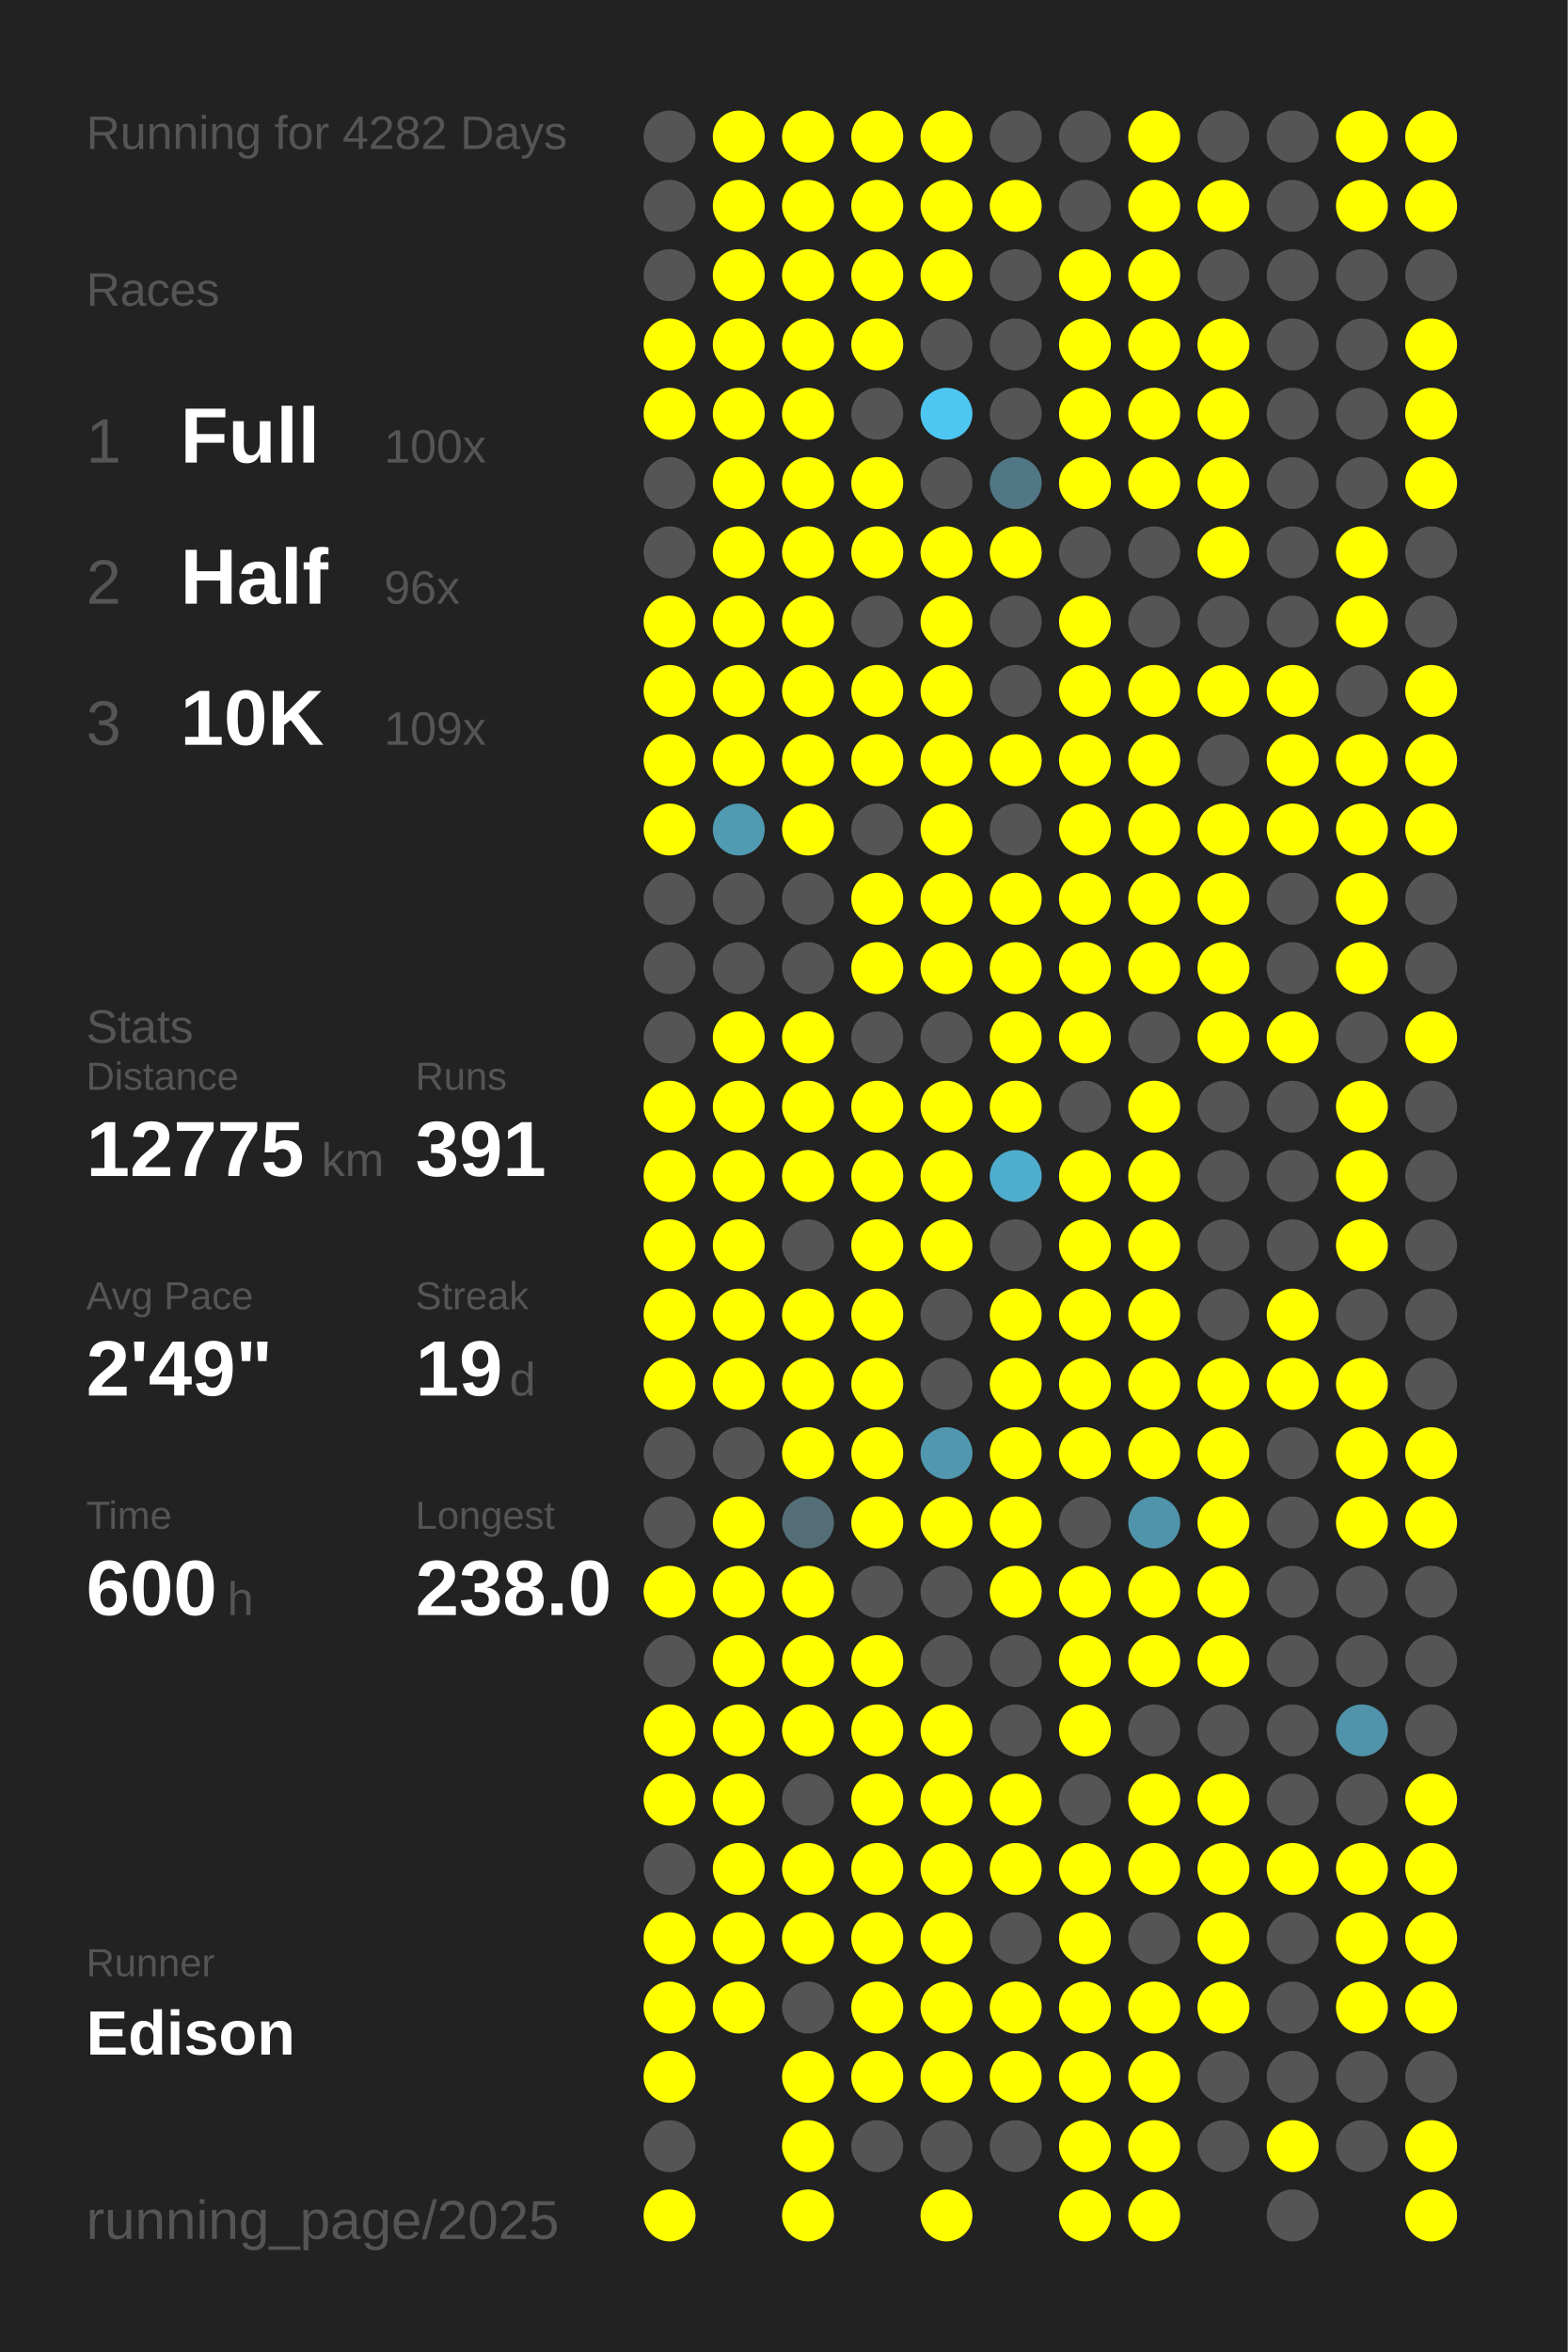
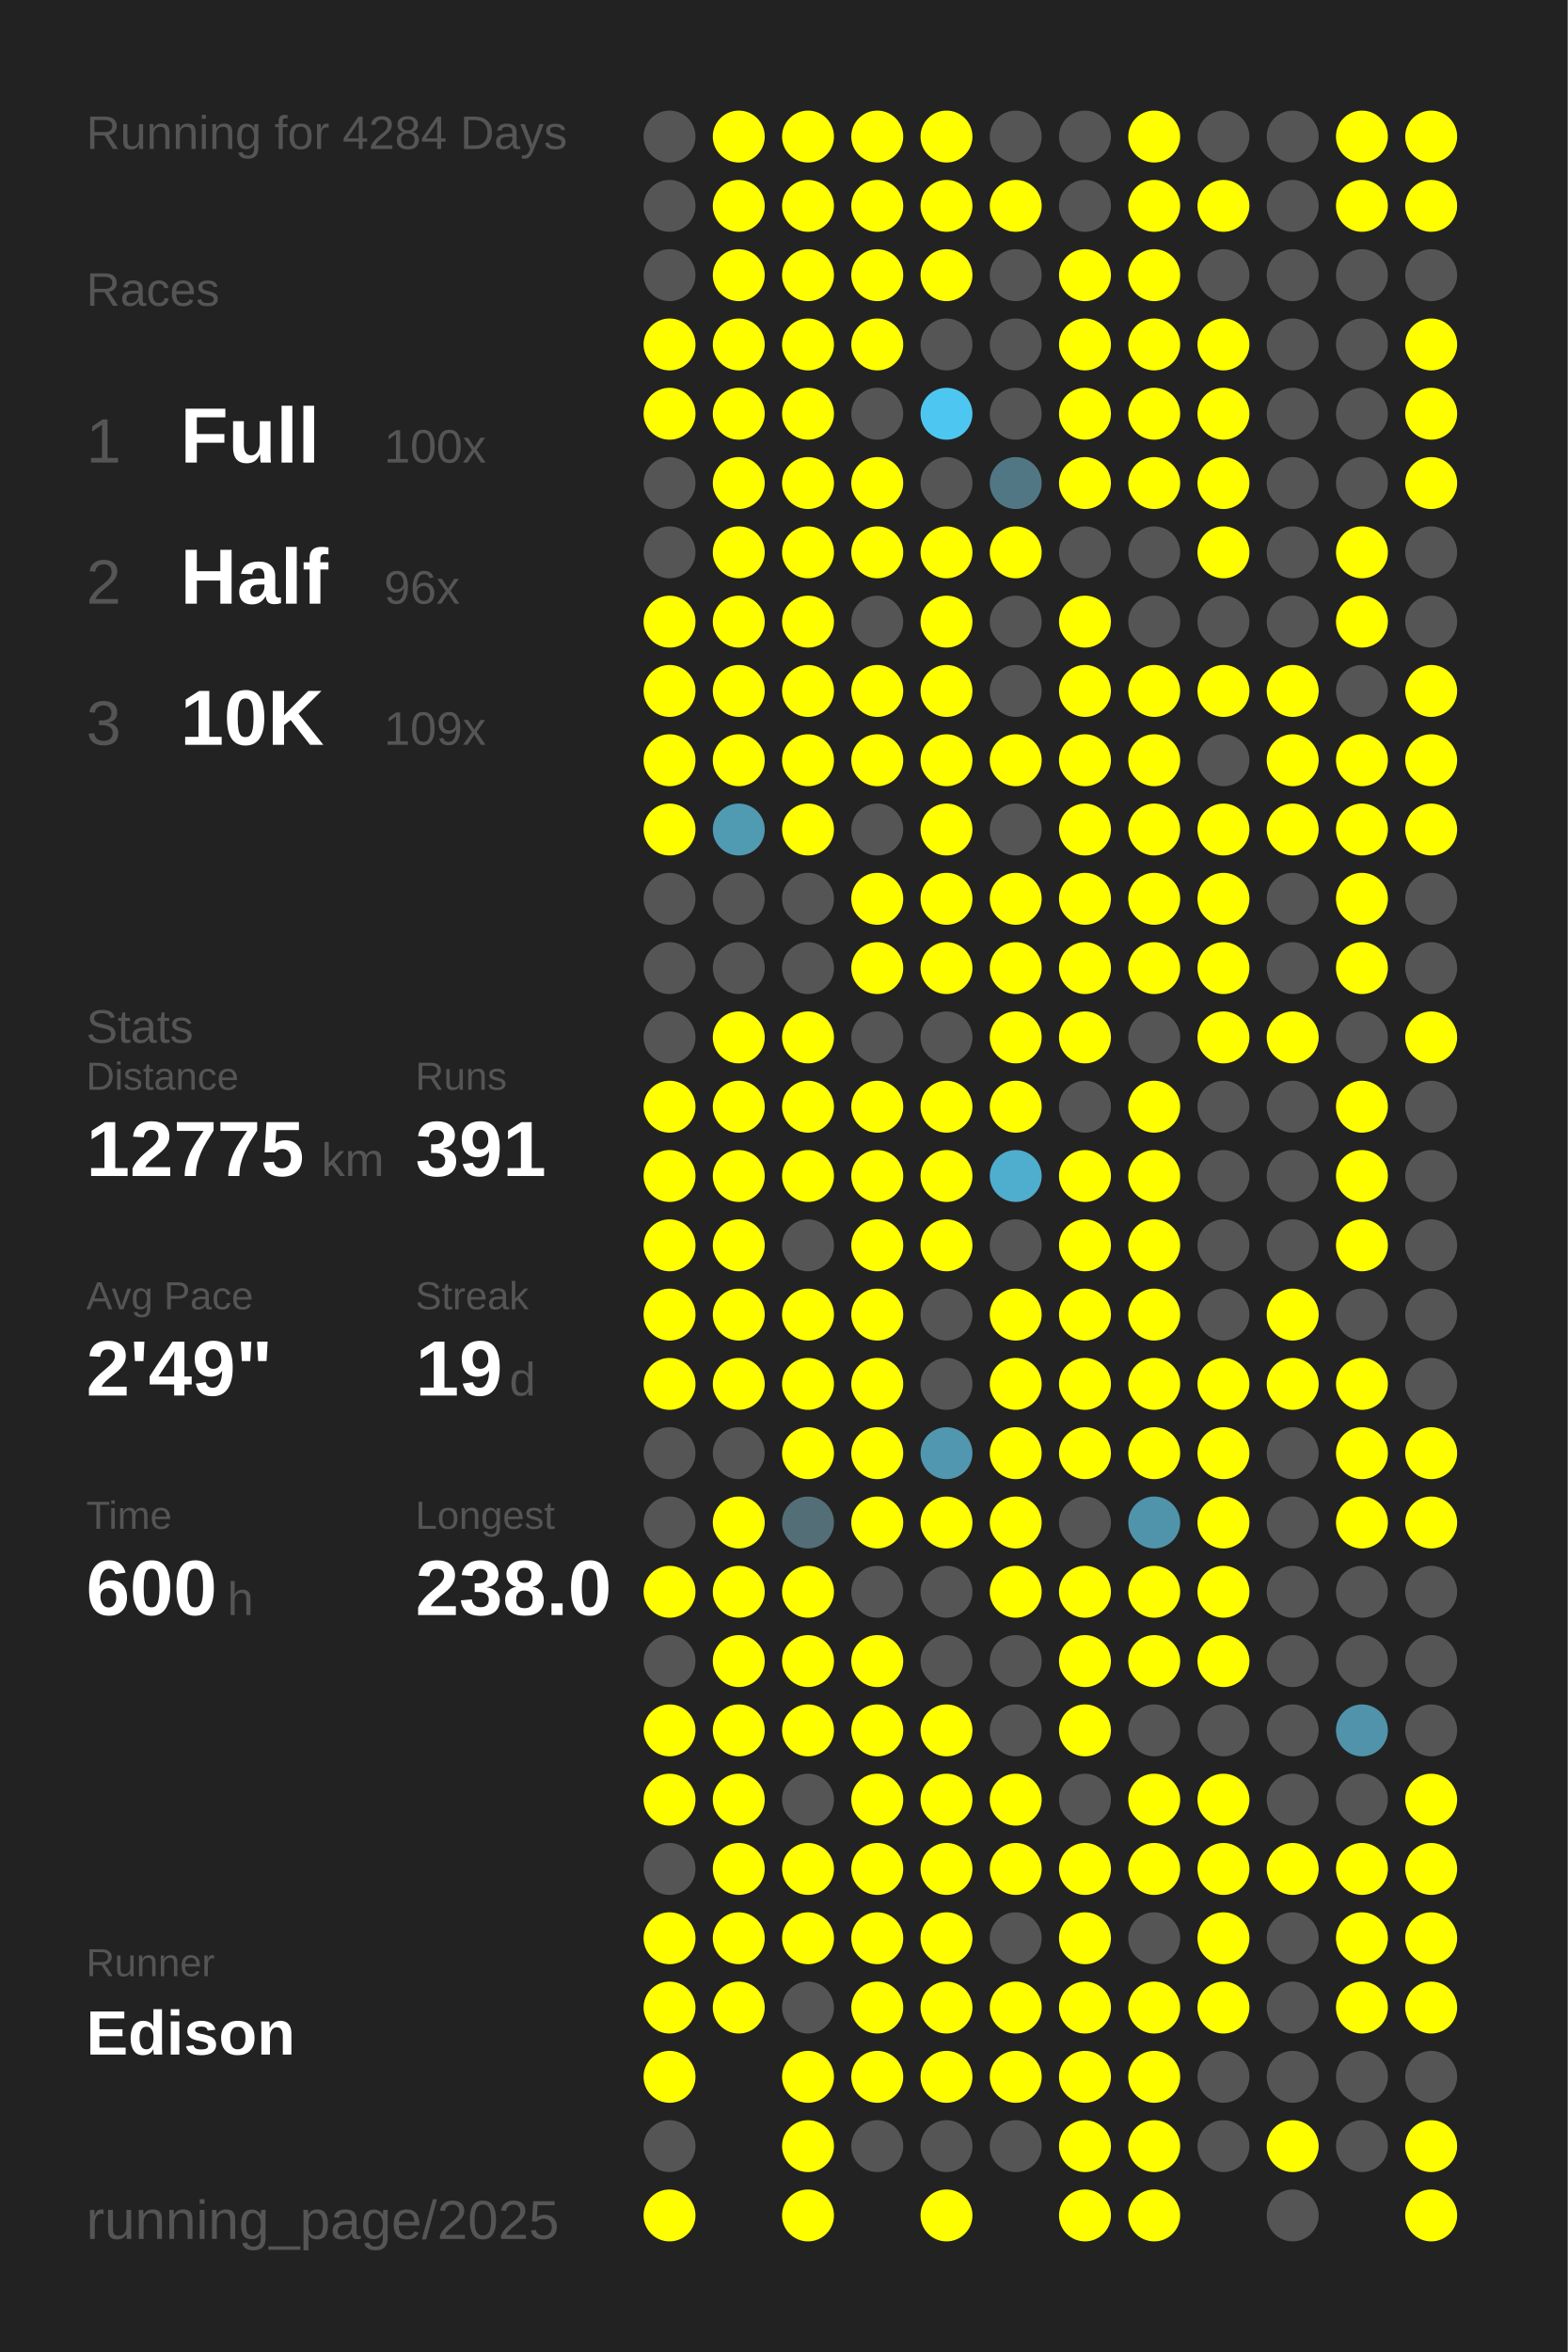
<svg xmlns="http://www.w3.org/2000/svg" baseProfile="full" height="300mm" version="1.1" viewBox="0,0,200,300" width="200mm">
  <defs />
  <rect fill="#222222" height="300" width="200" x="0" y="0" />
-   <text fill="#555555" style="font-size:6px; font-family:Arial;" x="11" y="19">Running for 4282 Days</text>
+   <text fill="#555555" style="font-size:6px; font-family:Arial;" x="11" y="19">Running for 4284 Days</text>
  <text fill="#555555" style="font-size:6px; font-family:Arial;" x="11" y="39">Races</text>
  <text fill="#555555" style="font-size:8px; font-family:Arial;" x="11" y="59">1</text>
  <text fill="#FFFFFF" style="font-size:10px; font-family:Arial; font-weight:bold;" x="23" y="59">Full</text>
  <text fill="#555555" style="font-size:6px; font-family:Arial;" x="49" y="59">100x</text>
  <text fill="#555555" style="font-size:8px; font-family:Arial;" x="11" y="77">2</text>
  <text fill="#FFFFFF" style="font-size:10px; font-family:Arial; font-weight:bold;" x="23" y="77">Half</text>
  <text fill="#555555" style="font-size:6px; font-family:Arial;" x="49" y="77">96x</text>
  <text fill="#555555" style="font-size:8px; font-family:Arial;" x="11" y="95">3</text>
  <text fill="#FFFFFF" style="font-size:10px; font-family:Arial; font-weight:bold;" x="23" y="95">10K</text>
  <text fill="#555555" style="font-size:6px; font-family:Arial;" x="49" y="95">109x</text>
  <text fill="#555555" style="font-size:6px; font-family:Arial;" x="11" y="133">Stats</text>
  <text fill="#555555" style="font-size:5px; font-family:Arial;" x="11" y="139">Distance</text>
  <text fill="#FFFFFF" style="font-size:10px; font-family:Arial; font-weight:bold;" x="11" y="150">12775</text>
  <text fill="#555555" style="font-size:6px; font-family:Arial;" x="41" y="150">km</text>
  <text fill="#555555" style="font-size:5px; font-family:Arial;" x="53" y="139">Runs</text>
  <text fill="#FFFFFF" style="font-size:10px; font-family:Arial; font-weight:bold;" x="53" y="150">391</text>
  <text fill="#555555" style="font-size:5px; font-family:Arial;" x="11" y="167">Avg Pace</text>
  <text fill="#FFFFFF" style="font-size:10px; font-family:Arial; font-weight:bold;" x="11" y="178">2'49"</text>
  <text fill="#555555" style="font-size:5px; font-family:Arial;" x="53" y="167">Streak</text>
  <text fill="#FFFFFF" style="font-size:10px; font-family:Arial; font-weight:bold;" x="53" y="178">19</text>
  <text fill="#555555" style="font-size:6px; font-family:Arial;" x="65" y="178">d</text>
  <text fill="#555555" style="font-size:5px; font-family:Arial;" x="11" y="195">Time</text>
  <text fill="#FFFFFF" style="font-size:10px; font-family:Arial; font-weight:bold;" x="11" y="206">600</text>
  <text fill="#555555" style="font-size:6px; font-family:Arial;" x="29" y="206">h</text>
  <text fill="#555555" style="font-size:5px; font-family:Arial;" x="53" y="195">Longest</text>
  <text fill="#FFFFFF" style="font-size:10px; font-family:Arial; font-weight:bold;" x="53" y="206">238.0</text>
  <text fill="#555555" style="font-size:5px; font-family:Arial;" x="11" y="252.065">Runner</text>
  <text fill="#FFFFFF" style="font-size:8px; font-family:Arial; font-weight:bold;" x="11" y="262.065">Edison</text>
  <text fill="#555555" style="font-size:7px; font-family:Arial;" x="11" y="285.581">running_page/2025</text>
  <circle cx="85.417" cy="17.419" fill="#555555" r="3.312" />
  <circle cx="85.417" cy="26.258" fill="#555555" r="3.312" />
  <circle cx="85.417" cy="35.097" fill="#555555" r="3.312" />
  <circle cx="85.417" cy="43.935" fill="#FFFF00" r="3.312" />
  <circle cx="85.417" cy="52.774" fill="#FFFF00" r="3.312" />
  <circle cx="85.417" cy="61.613" fill="#555555" r="3.312" />
  <circle cx="85.417" cy="70.452" fill="#555555" r="3.312" />
  <circle cx="85.417" cy="79.29" fill="#FFFF00" r="3.312" />
  <circle cx="85.417" cy="88.129" fill="#FFFF00" r="3.312" />
  <circle cx="85.417" cy="96.968" fill="#FFFF00" r="3.312" />
  <circle cx="85.417" cy="105.806" fill="#FFFF00" r="3.312" />
  <circle cx="85.417" cy="114.645" fill="#555555" r="3.312" />
  <circle cx="85.417" cy="123.484" fill="#555555" r="3.312" />
  <circle cx="85.417" cy="132.323" fill="#555555" r="3.312" />
  <circle cx="85.417" cy="141.161" fill="#FFFF00" r="3.312" />
  <circle cx="85.417" cy="150" fill="#FFFF00" r="3.312" />
  <circle cx="85.417" cy="158.839" fill="#FFFF00" r="3.312" />
  <circle cx="85.417" cy="167.677" fill="#FFFF00" r="3.312" />
  <circle cx="85.417" cy="176.516" fill="#FFFF00" r="3.312" />
  <circle cx="85.417" cy="185.355" fill="#555555" r="3.312" />
  <circle cx="85.417" cy="194.194" fill="#555555" r="3.312" />
  <circle cx="85.417" cy="203.032" fill="#FFFF00" r="3.312" />
  <circle cx="85.417" cy="211.871" fill="#555555" r="3.312" />
  <circle cx="85.417" cy="220.71" fill="#FFFF00" r="3.312" />
  <circle cx="85.417" cy="229.548" fill="#FFFF00" r="3.312" />
  <circle cx="85.417" cy="238.387" fill="#555555" r="3.312" />
  <circle cx="85.417" cy="247.226" fill="#FFFF00" r="3.312" />
  <circle cx="85.417" cy="256.065" fill="#FFFF00" r="3.312" />
  <circle cx="85.417" cy="264.903" fill="#FFFF00" r="3.312" />
  <circle cx="85.417" cy="273.742" fill="#555555" r="3.312" />
  <circle cx="85.417" cy="282.581" fill="#FFFF00" r="3.312" />
  <circle cx="94.25" cy="17.419" fill="#FFFF00" r="3.312" />
  <circle cx="94.25" cy="26.258" fill="#FFFF00" r="3.312" />
  <circle cx="94.25" cy="35.097" fill="#FFFF00" r="3.312" />
  <circle cx="94.25" cy="43.935" fill="#FFFF00" r="3.312" />
  <circle cx="94.25" cy="52.774" fill="#FFFF00" r="3.312" />
  <circle cx="94.25" cy="61.613" fill="#FFFF00" r="3.312" />
  <circle cx="94.25" cy="70.452" fill="#FFFF00" r="3.312" />
  <circle cx="94.25" cy="79.29" fill="#FFFF00" r="3.312" />
  <circle cx="94.25" cy="88.129" fill="#FFFF00" r="3.312" />
  <circle cx="94.25" cy="96.968" fill="#FFFF00" r="3.312" />
  <circle cx="94.25" cy="105.806" fill="#509ab2" r="3.312" />
  <circle cx="94.25" cy="114.645" fill="#555555" r="3.312" />
  <circle cx="94.25" cy="123.484" fill="#555555" r="3.312" />
  <circle cx="94.25" cy="132.323" fill="#FFFF00" r="3.312" />
  <circle cx="94.25" cy="141.161" fill="#FFFF00" r="3.312" />
  <circle cx="94.25" cy="150" fill="#FFFF00" r="3.312" />
  <circle cx="94.25" cy="158.839" fill="#FFFF00" r="3.312" />
  <circle cx="94.25" cy="167.677" fill="#FFFF00" r="3.312" />
  <circle cx="94.25" cy="176.516" fill="#FFFF00" r="3.312" />
  <circle cx="94.25" cy="185.355" fill="#555555" r="3.312" />
  <circle cx="94.25" cy="194.194" fill="#FFFF00" r="3.312" />
  <circle cx="94.25" cy="203.032" fill="#FFFF00" r="3.312" />
  <circle cx="94.25" cy="211.871" fill="#FFFF00" r="3.312" />
  <circle cx="94.25" cy="220.71" fill="#FFFF00" r="3.312" />
  <circle cx="94.25" cy="229.548" fill="#FFFF00" r="3.312" />
  <circle cx="94.25" cy="238.387" fill="#FFFF00" r="3.312" />
  <circle cx="94.25" cy="247.226" fill="#FFFF00" r="3.312" />
  <circle cx="94.25" cy="256.065" fill="#FFFF00" r="3.312" />
  <circle cx="103.083" cy="17.419" fill="#FFFF00" r="3.312" />
  <circle cx="103.083" cy="26.258" fill="#FFFF00" r="3.312" />
  <circle cx="103.083" cy="35.097" fill="#FFFF00" r="3.312" />
  <circle cx="103.083" cy="43.935" fill="#FFFF00" r="3.312" />
  <circle cx="103.083" cy="52.774" fill="#FFFF00" r="3.312" />
  <circle cx="103.083" cy="61.613" fill="#FFFF00" r="3.312" />
  <circle cx="103.083" cy="70.452" fill="#FFFF00" r="3.312" />
  <circle cx="103.083" cy="79.29" fill="#FFFF00" r="3.312" />
  <circle cx="103.083" cy="88.129" fill="#FFFF00" r="3.312" />
  <circle cx="103.083" cy="96.968" fill="#FFFF00" r="3.312" />
  <circle cx="103.083" cy="105.806" fill="#FFFF00" r="3.312" />
  <circle cx="103.083" cy="114.645" fill="#555555" r="3.312" />
  <circle cx="103.083" cy="123.484" fill="#555555" r="3.312" />
  <circle cx="103.083" cy="132.323" fill="#FFFF00" r="3.312" />
  <circle cx="103.083" cy="141.161" fill="#FFFF00" r="3.312" />
  <circle cx="103.083" cy="150" fill="#FFFF00" r="3.312" />
  <circle cx="103.083" cy="158.839" fill="#555555" r="3.312" />
  <circle cx="103.083" cy="167.677" fill="#FFFF00" r="3.312" />
  <circle cx="103.083" cy="176.516" fill="#FFFF00" r="3.312" />
  <circle cx="103.083" cy="185.355" fill="#FFFF00" r="3.312" />
  <circle cx="103.083" cy="194.194" fill="#536e77" r="3.312" />
  <circle cx="103.083" cy="203.032" fill="#FFFF00" r="3.312" />
  <circle cx="103.083" cy="211.871" fill="#FFFF00" r="3.312" />
  <circle cx="103.083" cy="220.71" fill="#FFFF00" r="3.312" />
  <circle cx="103.083" cy="229.548" fill="#555555" r="3.312" />
  <circle cx="103.083" cy="238.387" fill="#FFFF00" r="3.312" />
  <circle cx="103.083" cy="247.226" fill="#FFFF00" r="3.312" />
  <circle cx="103.083" cy="256.065" fill="#555555" r="3.312" />
  <circle cx="103.083" cy="264.903" fill="#FFFF00" r="3.312" />
  <circle cx="103.083" cy="273.742" fill="#FFFF00" r="3.312" />
  <circle cx="103.083" cy="282.581" fill="#FFFF00" r="3.312" />
  <circle cx="111.917" cy="17.419" fill="#FFFF00" r="3.312" />
  <circle cx="111.917" cy="26.258" fill="#FFFF00" r="3.312" />
  <circle cx="111.917" cy="35.097" fill="#FFFF00" r="3.312" />
  <circle cx="111.917" cy="43.935" fill="#FFFF00" r="3.312" />
  <circle cx="111.917" cy="52.774" fill="#555555" r="3.312" />
  <circle cx="111.917" cy="61.613" fill="#FFFF00" r="3.312" />
  <circle cx="111.917" cy="70.452" fill="#FFFF00" r="3.312" />
  <circle cx="111.917" cy="79.29" fill="#555555" r="3.312" />
  <circle cx="111.917" cy="88.129" fill="#FFFF00" r="3.312" />
  <circle cx="111.917" cy="96.968" fill="#FFFF00" r="3.312" />
  <circle cx="111.917" cy="105.806" fill="#555555" r="3.312" />
  <circle cx="111.917" cy="114.645" fill="#FFFF00" r="3.312" />
  <circle cx="111.917" cy="123.484" fill="#FFFF00" r="3.312" />
  <circle cx="111.917" cy="132.323" fill="#555555" r="3.312" />
  <circle cx="111.917" cy="141.161" fill="#FFFF00" r="3.312" />
  <circle cx="111.917" cy="150" fill="#FFFF00" r="3.312" />
  <circle cx="111.917" cy="158.839" fill="#FFFF00" r="3.312" />
  <circle cx="111.917" cy="167.677" fill="#FFFF00" r="3.312" />
  <circle cx="111.917" cy="176.516" fill="#FFFF00" r="3.312" />
  <circle cx="111.917" cy="185.355" fill="#FFFF00" r="3.312" />
  <circle cx="111.917" cy="194.194" fill="#FFFF00" r="3.312" />
  <circle cx="111.917" cy="203.032" fill="#555555" r="3.312" />
  <circle cx="111.917" cy="211.871" fill="#FFFF00" r="3.312" />
  <circle cx="111.917" cy="220.71" fill="#FFFF00" r="3.312" />
  <circle cx="111.917" cy="229.548" fill="#FFFF00" r="3.312" />
  <circle cx="111.917" cy="238.387" fill="#FFFF00" r="3.312" />
  <circle cx="111.917" cy="247.226" fill="#FFFF00" r="3.312" />
  <circle cx="111.917" cy="256.065" fill="#FFFF00" r="3.312" />
  <circle cx="111.917" cy="264.903" fill="#FFFF00" r="3.312" />
  <circle cx="111.917" cy="273.742" fill="#555555" r="3.312" />
  <circle cx="120.75" cy="17.419" fill="#FFFF00" r="3.312" />
  <circle cx="120.75" cy="26.258" fill="#FFFF00" r="3.312" />
  <circle cx="120.75" cy="35.097" fill="#FFFF00" r="3.312" />
  <circle cx="120.75" cy="43.935" fill="#555555" r="3.312" />
  <circle cx="120.75" cy="52.774" fill="#4dc7f1" r="3.312" />
  <circle cx="120.75" cy="61.613" fill="#555555" r="3.312" />
  <circle cx="120.75" cy="70.452" fill="#FFFF00" r="3.312" />
  <circle cx="120.75" cy="79.29" fill="#FFFF00" r="3.312" />
  <circle cx="120.75" cy="88.129" fill="#FFFF00" r="3.312" />
  <circle cx="120.75" cy="96.968" fill="#FFFF00" r="3.312" />
  <circle cx="120.75" cy="105.806" fill="#FFFF00" r="3.312" />
  <circle cx="120.75" cy="114.645" fill="#FFFF00" r="3.312" />
  <circle cx="120.75" cy="123.484" fill="#FFFF00" r="3.312" />
  <circle cx="120.75" cy="132.323" fill="#555555" r="3.312" />
  <circle cx="120.75" cy="141.161" fill="#FFFF00" r="3.312" />
  <circle cx="120.75" cy="150" fill="#FFFF00" r="3.312" />
  <circle cx="120.75" cy="158.839" fill="#FFFF00" r="3.312" />
  <circle cx="120.75" cy="167.677" fill="#555555" r="3.312" />
  <circle cx="120.75" cy="176.516" fill="#555555" r="3.312" />
  <circle cx="120.75" cy="185.355" fill="#5097af" r="3.312" />
  <circle cx="120.75" cy="194.194" fill="#FFFF00" r="3.312" />
  <circle cx="120.75" cy="203.032" fill="#555555" r="3.312" />
  <circle cx="120.75" cy="211.871" fill="#555555" r="3.312" />
  <circle cx="120.75" cy="220.71" fill="#FFFF00" r="3.312" />
  <circle cx="120.75" cy="229.548" fill="#FFFF00" r="3.312" />
  <circle cx="120.75" cy="238.387" fill="#FFFF00" r="3.312" />
  <circle cx="120.75" cy="247.226" fill="#FFFF00" r="3.312" />
  <circle cx="120.75" cy="256.065" fill="#FFFF00" r="3.312" />
  <circle cx="120.75" cy="264.903" fill="#FFFF00" r="3.312" />
  <circle cx="120.75" cy="273.742" fill="#555555" r="3.312" />
  <circle cx="120.75" cy="282.581" fill="#FFFF00" r="3.312" />
  <circle cx="129.583" cy="17.419" fill="#555555" r="3.312" />
  <circle cx="129.583" cy="26.258" fill="#FFFF00" r="3.312" />
  <circle cx="129.583" cy="35.097" fill="#555555" r="3.312" />
  <circle cx="129.583" cy="43.935" fill="#555555" r="3.312" />
  <circle cx="129.583" cy="52.774" fill="#555555" r="3.312" />
  <circle cx="129.583" cy="61.613" fill="#527784" r="3.312" />
  <circle cx="129.583" cy="70.452" fill="#FFFF00" r="3.312" />
  <circle cx="129.583" cy="79.29" fill="#555555" r="3.312" />
  <circle cx="129.583" cy="88.129" fill="#555555" r="3.312" />
  <circle cx="129.583" cy="96.968" fill="#FFFF00" r="3.312" />
  <circle cx="129.583" cy="105.806" fill="#555555" r="3.312" />
  <circle cx="129.583" cy="114.645" fill="#FFFF00" r="3.312" />
  <circle cx="129.583" cy="123.484" fill="#FFFF00" r="3.312" />
  <circle cx="129.583" cy="132.323" fill="#FFFF00" r="3.312" />
  <circle cx="129.583" cy="141.161" fill="#FFFF00" r="3.312" />
  <circle cx="129.583" cy="150" fill="#4fadcd" r="3.312" />
  <circle cx="129.583" cy="158.839" fill="#555555" r="3.312" />
  <circle cx="129.583" cy="167.677" fill="#FFFF00" r="3.312" />
  <circle cx="129.583" cy="176.516" fill="#FFFF00" r="3.312" />
  <circle cx="129.583" cy="185.355" fill="#FFFF00" r="3.312" />
  <circle cx="129.583" cy="194.194" fill="#FFFF00" r="3.312" />
  <circle cx="129.583" cy="203.032" fill="#FFFF00" r="3.312" />
  <circle cx="129.583" cy="211.871" fill="#555555" r="3.312" />
  <circle cx="129.583" cy="220.71" fill="#555555" r="3.312" />
  <circle cx="129.583" cy="229.548" fill="#FFFF00" r="3.312" />
  <circle cx="129.583" cy="238.387" fill="#FFFF00" r="3.312" />
  <circle cx="129.583" cy="247.226" fill="#555555" r="3.312" />
  <circle cx="129.583" cy="256.065" fill="#FFFF00" r="3.312" />
  <circle cx="129.583" cy="264.903" fill="#FFFF00" r="3.312" />
  <circle cx="129.583" cy="273.742" fill="#555555" r="3.312" />
  <circle cx="138.417" cy="17.419" fill="#555555" r="3.312" />
  <circle cx="138.417" cy="26.258" fill="#555555" r="3.312" />
  <circle cx="138.417" cy="35.097" fill="#FFFF00" r="3.312" />
  <circle cx="138.417" cy="43.935" fill="#FFFF00" r="3.312" />
  <circle cx="138.417" cy="52.774" fill="#FFFF00" r="3.312" />
  <circle cx="138.417" cy="61.613" fill="#FFFF00" r="3.312" />
  <circle cx="138.417" cy="70.452" fill="#555555" r="3.312" />
  <circle cx="138.417" cy="79.29" fill="#FFFF00" r="3.312" />
  <circle cx="138.417" cy="88.129" fill="#FFFF00" r="3.312" />
  <circle cx="138.417" cy="96.968" fill="#FFFF00" r="3.312" />
  <circle cx="138.417" cy="105.806" fill="#FFFF00" r="3.312" />
  <circle cx="138.417" cy="114.645" fill="#FFFF00" r="3.312" />
  <circle cx="138.417" cy="123.484" fill="#FFFF00" r="3.312" />
  <circle cx="138.417" cy="132.323" fill="#FFFF00" r="3.312" />
  <circle cx="138.417" cy="141.161" fill="#555555" r="3.312" />
  <circle cx="138.417" cy="150" fill="#FFFF00" r="3.312" />
  <circle cx="138.417" cy="158.839" fill="#FFFF00" r="3.312" />
  <circle cx="138.417" cy="167.677" fill="#FFFF00" r="3.312" />
  <circle cx="138.417" cy="176.516" fill="#FFFF00" r="3.312" />
  <circle cx="138.417" cy="185.355" fill="#FFFF00" r="3.312" />
  <circle cx="138.417" cy="194.194" fill="#555555" r="3.312" />
  <circle cx="138.417" cy="203.032" fill="#FFFF00" r="3.312" />
  <circle cx="138.417" cy="211.871" fill="#FFFF00" r="3.312" />
  <circle cx="138.417" cy="220.71" fill="#FFFF00" r="3.312" />
  <circle cx="138.417" cy="229.548" fill="#555555" r="3.312" />
  <circle cx="138.417" cy="238.387" fill="#FFFF00" r="3.312" />
  <circle cx="138.417" cy="247.226" fill="#FFFF00" r="3.312" />
  <circle cx="138.417" cy="256.065" fill="#FFFF00" r="3.312" />
  <circle cx="138.417" cy="264.903" fill="#FFFF00" r="3.312" />
  <circle cx="138.417" cy="273.742" fill="#FFFF00" r="3.312" />
  <circle cx="138.417" cy="282.581" fill="#FFFF00" r="3.312" />
  <circle cx="147.25" cy="17.419" fill="#FFFF00" r="3.312" />
  <circle cx="147.25" cy="26.258" fill="#FFFF00" r="3.312" />
  <circle cx="147.25" cy="35.097" fill="#FFFF00" r="3.312" />
  <circle cx="147.25" cy="43.935" fill="#FFFF00" r="3.312" />
  <circle cx="147.25" cy="52.774" fill="#FFFF00" r="3.312" />
  <circle cx="147.25" cy="61.613" fill="#FFFF00" r="3.312" />
  <circle cx="147.25" cy="70.452" fill="#555555" r="3.312" />
  <circle cx="147.25" cy="79.29" fill="#555555" r="3.312" />
  <circle cx="147.25" cy="88.129" fill="#FFFF00" r="3.312" />
  <circle cx="147.25" cy="96.968" fill="#FFFF00" r="3.312" />
  <circle cx="147.25" cy="105.806" fill="#FFFF00" r="3.312" />
  <circle cx="147.25" cy="114.645" fill="#FFFF00" r="3.312" />
  <circle cx="147.25" cy="123.484" fill="#FFFF00" r="3.312" />
  <circle cx="147.25" cy="132.323" fill="#555555" r="3.312" />
  <circle cx="147.25" cy="141.161" fill="#FFFF00" r="3.312" />
  <circle cx="147.25" cy="150" fill="#FFFF00" r="3.312" />
  <circle cx="147.25" cy="158.839" fill="#FFFF00" r="3.312" />
  <circle cx="147.25" cy="167.677" fill="#FFFF00" r="3.312" />
  <circle cx="147.25" cy="176.516" fill="#FFFF00" r="3.312" />
  <circle cx="147.25" cy="185.355" fill="#FFFF00" r="3.312" />
  <circle cx="147.25" cy="194.194" fill="#5094ab" r="3.312" />
  <circle cx="147.25" cy="203.032" fill="#FFFF00" r="3.312" />
  <circle cx="147.25" cy="211.871" fill="#FFFF00" r="3.312" />
  <circle cx="147.25" cy="220.71" fill="#555555" r="3.312" />
  <circle cx="147.25" cy="229.548" fill="#FFFF00" r="3.312" />
  <circle cx="147.25" cy="238.387" fill="#FFFF00" r="3.312" />
  <circle cx="147.25" cy="247.226" fill="#555555" r="3.312" />
  <circle cx="147.25" cy="256.065" fill="#FFFF00" r="3.312" />
  <circle cx="147.25" cy="264.903" fill="#FFFF00" r="3.312" />
  <circle cx="147.25" cy="273.742" fill="#FFFF00" r="3.312" />
  <circle cx="147.25" cy="282.581" fill="#FFFF00" r="3.312" />
  <circle cx="156.083" cy="17.419" fill="#555555" r="3.312" />
  <circle cx="156.083" cy="26.258" fill="#FFFF00" r="3.312" />
  <circle cx="156.083" cy="35.097" fill="#555555" r="3.312" />
  <circle cx="156.083" cy="43.935" fill="#FFFF00" r="3.312" />
  <circle cx="156.083" cy="52.774" fill="#FFFF00" r="3.312" />
  <circle cx="156.083" cy="61.613" fill="#FFFF00" r="3.312" />
  <circle cx="156.083" cy="70.452" fill="#FFFF00" r="3.312" />
  <circle cx="156.083" cy="79.29" fill="#555555" r="3.312" />
  <circle cx="156.083" cy="88.129" fill="#FFFF00" r="3.312" />
  <circle cx="156.083" cy="96.968" fill="#555555" r="3.312" />
  <circle cx="156.083" cy="105.806" fill="#FFFF00" r="3.312" />
  <circle cx="156.083" cy="114.645" fill="#FFFF00" r="3.312" />
  <circle cx="156.083" cy="123.484" fill="#FFFF00" r="3.312" />
  <circle cx="156.083" cy="132.323" fill="#FFFF00" r="3.312" />
  <circle cx="156.083" cy="141.161" fill="#555555" r="3.312" />
  <circle cx="156.083" cy="150" fill="#555555" r="3.312" />
  <circle cx="156.083" cy="158.839" fill="#555555" r="3.312" />
  <circle cx="156.083" cy="167.677" fill="#555555" r="3.312" />
  <circle cx="156.083" cy="176.516" fill="#FFFF00" r="3.312" />
  <circle cx="156.083" cy="185.355" fill="#FFFF00" r="3.312" />
  <circle cx="156.083" cy="194.194" fill="#FFFF00" r="3.312" />
  <circle cx="156.083" cy="203.032" fill="#FFFF00" r="3.312" />
  <circle cx="156.083" cy="211.871" fill="#FFFF00" r="3.312" />
  <circle cx="156.083" cy="220.71" fill="#555555" r="3.312" />
  <circle cx="156.083" cy="229.548" fill="#FFFF00" r="3.312" />
  <circle cx="156.083" cy="238.387" fill="#FFFF00" r="3.312" />
  <circle cx="156.083" cy="247.226" fill="#FFFF00" r="3.312" />
  <circle cx="156.083" cy="256.065" fill="#FFFF00" r="3.312" />
  <circle cx="156.083" cy="264.903" fill="#555555" r="3.312" />
  <circle cx="156.083" cy="273.742" fill="#555555" r="3.312" />
  <circle cx="164.917" cy="17.419" fill="#555555" r="3.312" />
  <circle cx="164.917" cy="26.258" fill="#555555" r="3.312" />
  <circle cx="164.917" cy="35.097" fill="#555555" r="3.312" />
  <circle cx="164.917" cy="43.935" fill="#555555" r="3.312" />
  <circle cx="164.917" cy="52.774" fill="#555555" r="3.312" />
  <circle cx="164.917" cy="61.613" fill="#555555" r="3.312" />
  <circle cx="164.917" cy="70.452" fill="#555555" r="3.312" />
  <circle cx="164.917" cy="79.29" fill="#555555" r="3.312" />
  <circle cx="164.917" cy="88.129" fill="#FFFF00" r="3.312" />
  <circle cx="164.917" cy="96.968" fill="#FFFF00" r="3.312" />
  <circle cx="164.917" cy="105.806" fill="#FFFF00" r="3.312" />
  <circle cx="164.917" cy="114.645" fill="#555555" r="3.312" />
  <circle cx="164.917" cy="123.484" fill="#555555" r="3.312" />
  <circle cx="164.917" cy="132.323" fill="#FFFF00" r="3.312" />
  <circle cx="164.917" cy="141.161" fill="#555555" r="3.312" />
  <circle cx="164.917" cy="150" fill="#555555" r="3.312" />
  <circle cx="164.917" cy="158.839" fill="#555555" r="3.312" />
  <circle cx="164.917" cy="167.677" fill="#FFFF00" r="3.312" />
  <circle cx="164.917" cy="176.516" fill="#FFFF00" r="3.312" />
  <circle cx="164.917" cy="185.355" fill="#555555" r="3.312" />
  <circle cx="164.917" cy="194.194" fill="#555555" r="3.312" />
  <circle cx="164.917" cy="203.032" fill="#555555" r="3.312" />
  <circle cx="164.917" cy="211.871" fill="#555555" r="3.312" />
  <circle cx="164.917" cy="220.71" fill="#555555" r="3.312" />
  <circle cx="164.917" cy="229.548" fill="#555555" r="3.312" />
  <circle cx="164.917" cy="238.387" fill="#FFFF00" r="3.312" />
  <circle cx="164.917" cy="247.226" fill="#555555" r="3.312" />
  <circle cx="164.917" cy="256.065" fill="#555555" r="3.312" />
  <circle cx="164.917" cy="264.903" fill="#555555" r="3.312" />
  <circle cx="164.917" cy="273.742" fill="#FFFF00" r="3.312" />
  <circle cx="164.917" cy="282.581" fill="#555555" r="3.312" />
  <circle cx="173.75" cy="17.419" fill="#FFFF00" r="3.312" />
  <circle cx="173.75" cy="26.258" fill="#FFFF00" r="3.312" />
  <circle cx="173.75" cy="35.097" fill="#555555" r="3.312" />
  <circle cx="173.75" cy="43.935" fill="#555555" r="3.312" />
  <circle cx="173.75" cy="52.774" fill="#555555" r="3.312" />
  <circle cx="173.75" cy="61.613" fill="#555555" r="3.312" />
  <circle cx="173.75" cy="70.452" fill="#FFFF00" r="3.312" />
  <circle cx="173.75" cy="79.29" fill="#FFFF00" r="3.312" />
  <circle cx="173.75" cy="88.129" fill="#555555" r="3.312" />
  <circle cx="173.75" cy="96.968" fill="#FFFF00" r="3.312" />
  <circle cx="173.75" cy="105.806" fill="#FFFF00" r="3.312" />
  <circle cx="173.75" cy="114.645" fill="#FFFF00" r="3.312" />
  <circle cx="173.75" cy="123.484" fill="#FFFF00" r="3.312" />
  <circle cx="173.75" cy="132.323" fill="#555555" r="3.312" />
  <circle cx="173.75" cy="141.161" fill="#FFFF00" r="3.312" />
  <circle cx="173.75" cy="150" fill="#FFFF00" r="3.312" />
  <circle cx="173.75" cy="158.839" fill="#FFFF00" r="3.312" />
  <circle cx="173.75" cy="167.677" fill="#555555" r="3.312" />
  <circle cx="173.75" cy="176.516" fill="#FFFF00" r="3.312" />
  <circle cx="173.75" cy="185.355" fill="#FFFF00" r="3.312" />
  <circle cx="173.75" cy="194.194" fill="#FFFF00" r="3.312" />
  <circle cx="173.75" cy="203.032" fill="#555555" r="3.312" />
  <circle cx="173.75" cy="211.871" fill="#555555" r="3.312" />
  <circle cx="173.75" cy="220.71" fill="#5093aa" r="3.312" />
  <circle cx="173.75" cy="229.548" fill="#555555" r="3.312" />
  <circle cx="173.75" cy="238.387" fill="#FFFF00" r="3.312" />
  <circle cx="173.75" cy="247.226" fill="#FFFF00" r="3.312" />
  <circle cx="173.75" cy="256.065" fill="#FFFF00" r="3.312" />
  <circle cx="173.75" cy="264.903" fill="#555555" r="3.312" />
  <circle cx="173.75" cy="273.742" fill="#555555" r="3.312" />
  <circle cx="182.583" cy="17.419" fill="#FFFF00" r="3.312" />
  <circle cx="182.583" cy="26.258" fill="#FFFF00" r="3.312" />
  <circle cx="182.583" cy="35.097" fill="#555555" r="3.312" />
  <circle cx="182.583" cy="43.935" fill="#FFFF00" r="3.312" />
  <circle cx="182.583" cy="52.774" fill="#FFFF00" r="3.312" />
  <circle cx="182.583" cy="61.613" fill="#FFFF00" r="3.312" />
  <circle cx="182.583" cy="70.452" fill="#555555" r="3.312" />
  <circle cx="182.583" cy="79.29" fill="#555555" r="3.312" />
  <circle cx="182.583" cy="88.129" fill="#FFFF00" r="3.312" />
  <circle cx="182.583" cy="96.968" fill="#FFFF00" r="3.312" />
  <circle cx="182.583" cy="105.806" fill="#FFFF00" r="3.312" />
  <circle cx="182.583" cy="114.645" fill="#555555" r="3.312" />
  <circle cx="182.583" cy="123.484" fill="#555555" r="3.312" />
  <circle cx="182.583" cy="132.323" fill="#FFFF00" r="3.312" />
  <circle cx="182.583" cy="141.161" fill="#555555" r="3.312" />
  <circle cx="182.583" cy="150" fill="#555555" r="3.312" />
  <circle cx="182.583" cy="158.839" fill="#555555" r="3.312" />
  <circle cx="182.583" cy="167.677" fill="#555555" r="3.312" />
  <circle cx="182.583" cy="176.516" fill="#555555" r="3.312" />
  <circle cx="182.583" cy="185.355" fill="#FFFF00" r="3.312" />
  <circle cx="182.583" cy="194.194" fill="#FFFF00" r="3.312" />
  <circle cx="182.583" cy="203.032" fill="#555555" r="3.312" />
  <circle cx="182.583" cy="211.871" fill="#555555" r="3.312" />
  <circle cx="182.583" cy="220.71" fill="#555555" r="3.312" />
  <circle cx="182.583" cy="229.548" fill="#FFFF00" r="3.312" />
  <circle cx="182.583" cy="238.387" fill="#FFFF00" r="3.312" />
  <circle cx="182.583" cy="247.226" fill="#FFFF00" r="3.312" />
  <circle cx="182.583" cy="256.065" fill="#FFFF00" r="3.312" />
  <circle cx="182.583" cy="264.903" fill="#555555" r="3.312" />
  <circle cx="182.583" cy="273.742" fill="#FFFF00" r="3.312" />
  <circle cx="182.583" cy="282.581" fill="#FFFF00" r="3.312" />
</svg>
